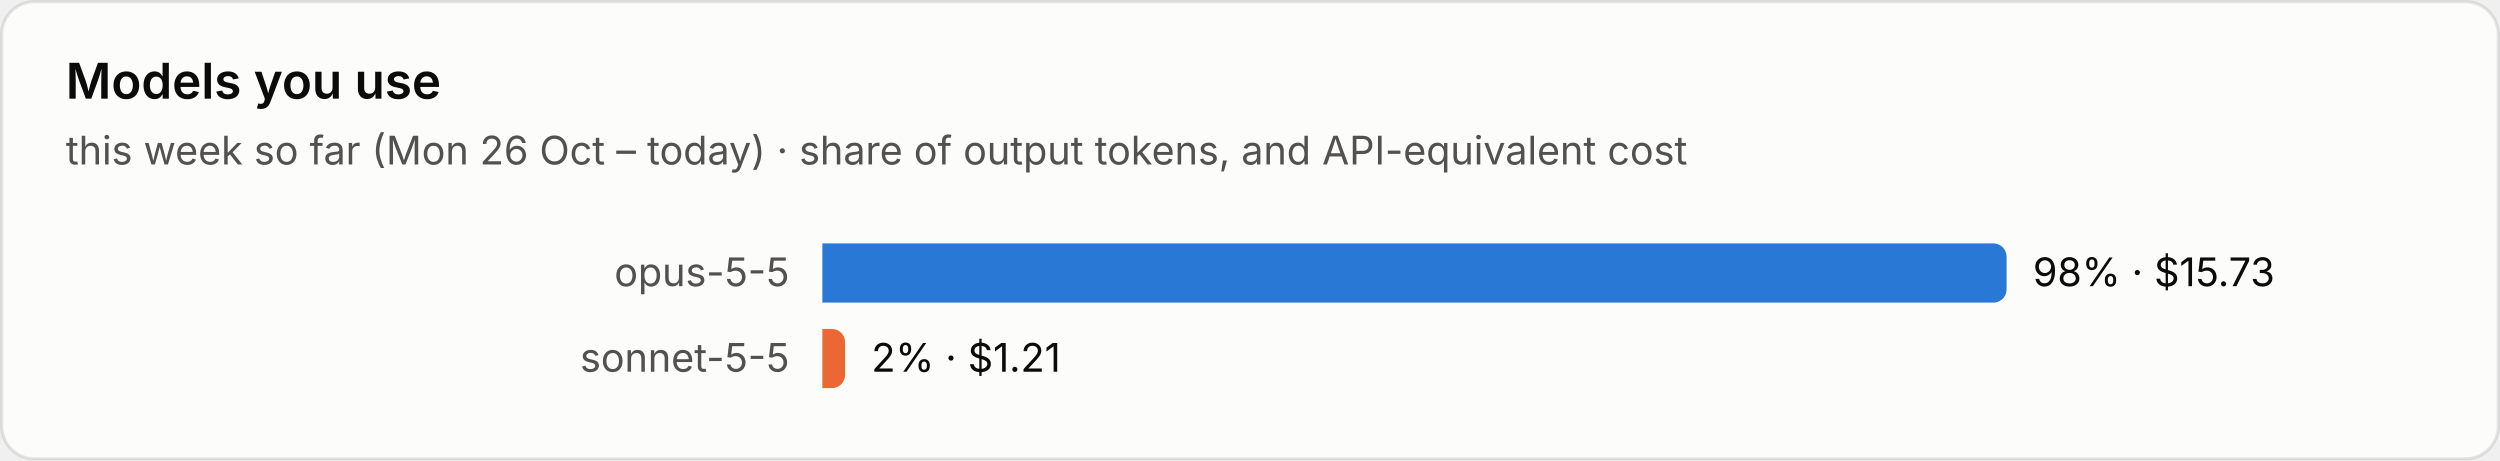
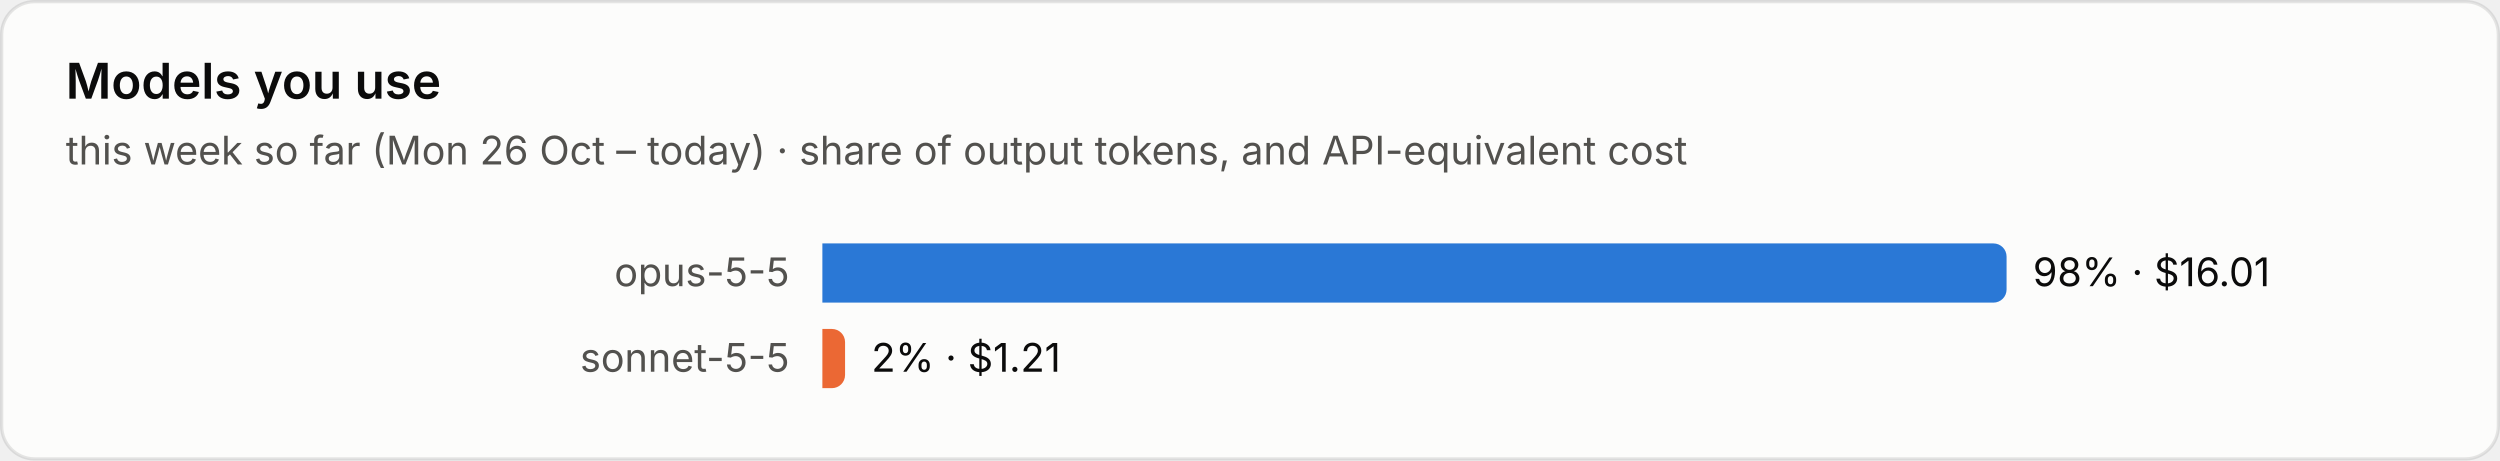
<svg xmlns="http://www.w3.org/2000/svg" viewBox="0 0 760 140" width="760" height="140" role="img" aria-label="Models you use">
  <style>text{font-family:system-ui,-apple-system,"Segoe UI",sans-serif;font-variant-numeric:tabular-nums}.bg{fill:#fcfcfb;stroke:rgba(11,11,11,.10)}.tp{fill:#0b0b0b}.ts{fill:#52514e}.tm{fill:#898781}.grid{stroke:#e1e0d9;stroke-width:1}.base{stroke:#c3c2b7;stroke-width:1}.so{fill:#b5b3ad}.lo{stroke:#b5b3ad}.qe{fill:#f0efec}.ring{stroke:#fcfcfb}.area{fill-opacity:.1}.s0{fill:#2a78d6}.l0{stroke:#2a78d6}.s1{fill:#eb6834}.l1{stroke:#eb6834}.s2{fill:#1baf7a}.l2{stroke:#1baf7a}.s3{fill:#eda100}.l3{stroke:#eda100}.s4{fill:#e87ba4}.l4{stroke:#e87ba4}.s5{fill:#008300}.l5{stroke:#008300}.s6{fill:#4a3aa7}.l6{stroke:#4a3aa7}.s7{fill:#e34948}.l7{stroke:#e34948}.q0{fill:#cde2fb}.q1{fill:#9ec5f4}.q2{fill:#6da7ec}.q3{fill:#3987e5}.q4{fill:#256abf}.q5{fill:#184f95}.q6{fill:#0d366b}.r0{fill:#f8d4d4}.r1{fill:#ec8f8f}.r2{fill:#c42f2f}.a0{fill:#fbe3e3}.a1{fill:#f5b8b8}.a2{fill:#ec8f8f}.a3{fill:#d65252}.a4{fill:#a82525}.tq0{fill:#0b0b0b}.tq1{fill:#0b0b0b}.tq2{fill:#0b0b0b}.tq3{fill:#ffffff}.tq4{fill:#ffffff}.tq5{fill:#ffffff}.tq6{fill:#ffffff}.tr0{fill:#0b0b0b}.tr1{fill:#0b0b0b}.tr2{fill:#ffffff}.ta0{fill:#0b0b0b}.ta1{fill:#0b0b0b}.ta2{fill:#0b0b0b}.ta3{fill:#ffffff}.ta4{fill:#ffffff}.tw{fill:#ffffff}@media (prefers-color-scheme:dark){.bg{fill:#1a1a19;stroke:rgba(255,255,255,.10)}.tp{fill:#fff}.ts{fill:#c3c2b7}.tm{fill:#898781}.grid{stroke:#2c2c2a}.base{stroke:#383835}.so{fill:#5c5b57}.lo{stroke:#5c5b57}.qe{fill:#262624}.ring{stroke:#1a1a19}.s0{fill:#3987e5}.l0{stroke:#3987e5}.s1{fill:#d95926}.l1{stroke:#d95926}.s2{fill:#199e70}.l2{stroke:#199e70}.s3{fill:#c98500}.l3{stroke:#c98500}.s4{fill:#d55181}.l4{stroke:#d55181}.s5{fill:#008300}.l5{stroke:#008300}.s6{fill:#9085e9}.l6{stroke:#9085e9}.s7{fill:#e66767}.l7{stroke:#e66767}.q0{fill:#16263a}.q1{fill:#123a66}.q2{fill:#184f95}.q3{fill:#256abf}.q4{fill:#3987e5}.q5{fill:#6da7ec}.q6{fill:#b7d3f6}.r0{fill:#4a2023}.r1{fill:#8c2c2f}.r2{fill:#e25555}.a0{fill:#3a1a1c}.a1{fill:#5e2427}.a2{fill:#8c2c2f}.a3{fill:#c43c3f}.a4{fill:#f07070}.tq0{fill:#ffffff}.tq1{fill:#ffffff}.tq2{fill:#ffffff}.tq3{fill:#ffffff}.tq4{fill:#ffffff}.tq5{fill:#0b0b0b}.tq6{fill:#0b0b0b}.tr0{fill:#ffffff}.tr1{fill:#ffffff}.tr2{fill:#ffffff}.ta0{fill:#ffffff}.ta1{fill:#ffffff}.ta2{fill:#ffffff}.ta3{fill:#ffffff}.ta4{fill:#0b0b0b}.tw{fill:#ffffff}}</style>
  <rect class="bg" x=".5" y=".5" width="759" height="139" rx="10" />
  <text class="tp" x="20" y="30" font-size="15" font-weight="600">Models you use</text>
  <text class="ts" x="20" y="50" font-size="12">this week so far (Mon 26 Oct – today) · share of output tokens, and API-equivalent cost</text>
  <text class="ts" x="240" y="87.0" font-size="12" text-anchor="end">opus-5-5</text>
  <path class="s0" d="M250 74h356.0a4 4 0 0 1 4 4v10a4 4 0 0 1-4 4h-356.0z" />
-   <text class="tp" x="618.0" y="87.0" font-size="12">98% · $15.73</text>
+   <text class="tp" x="618.0" y="87.0" font-size="12">98% · $16.01</text>
  <text class="ts" x="240" y="113.0" font-size="12" text-anchor="end">sonnet-5-5</text>
  <path class="s1" d="M250 100h2.9a4 4 0 0 1 4 4v10a4 4 0 0 1-4 4h-2.9z" />
  <text class="tp" x="264.9" y="113.0" font-size="12">2% · $1.21</text>
</svg>
